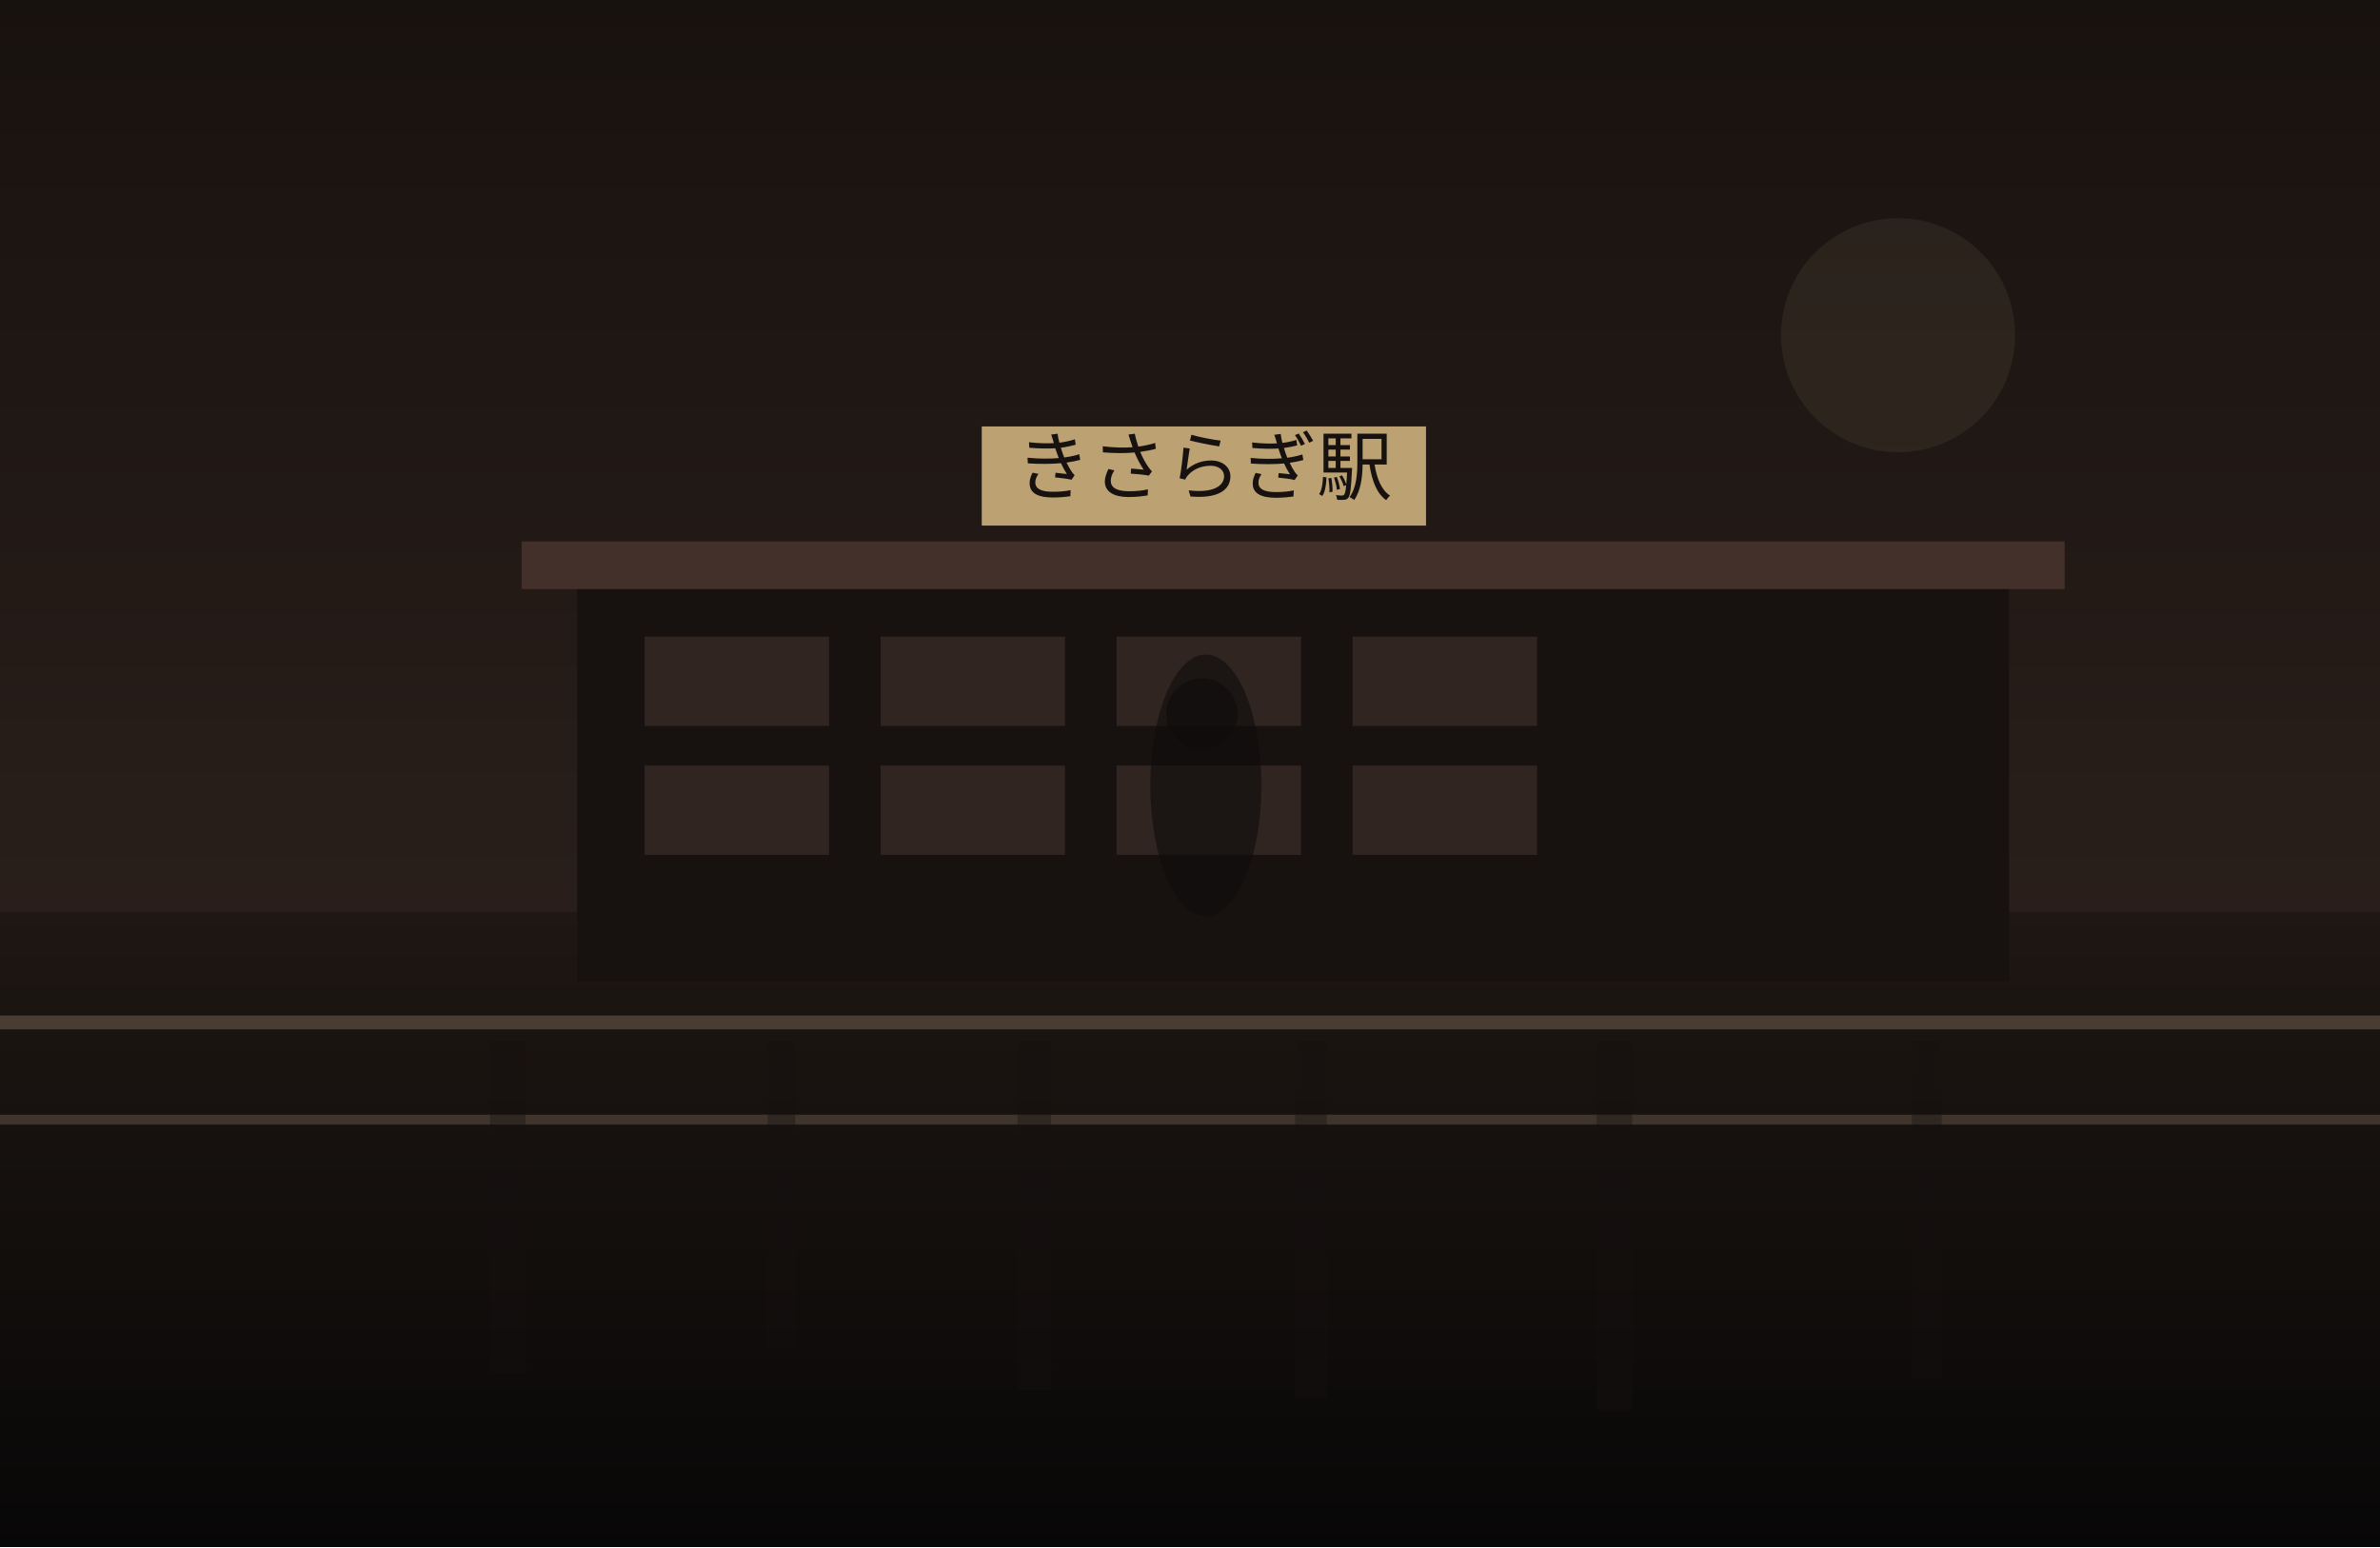
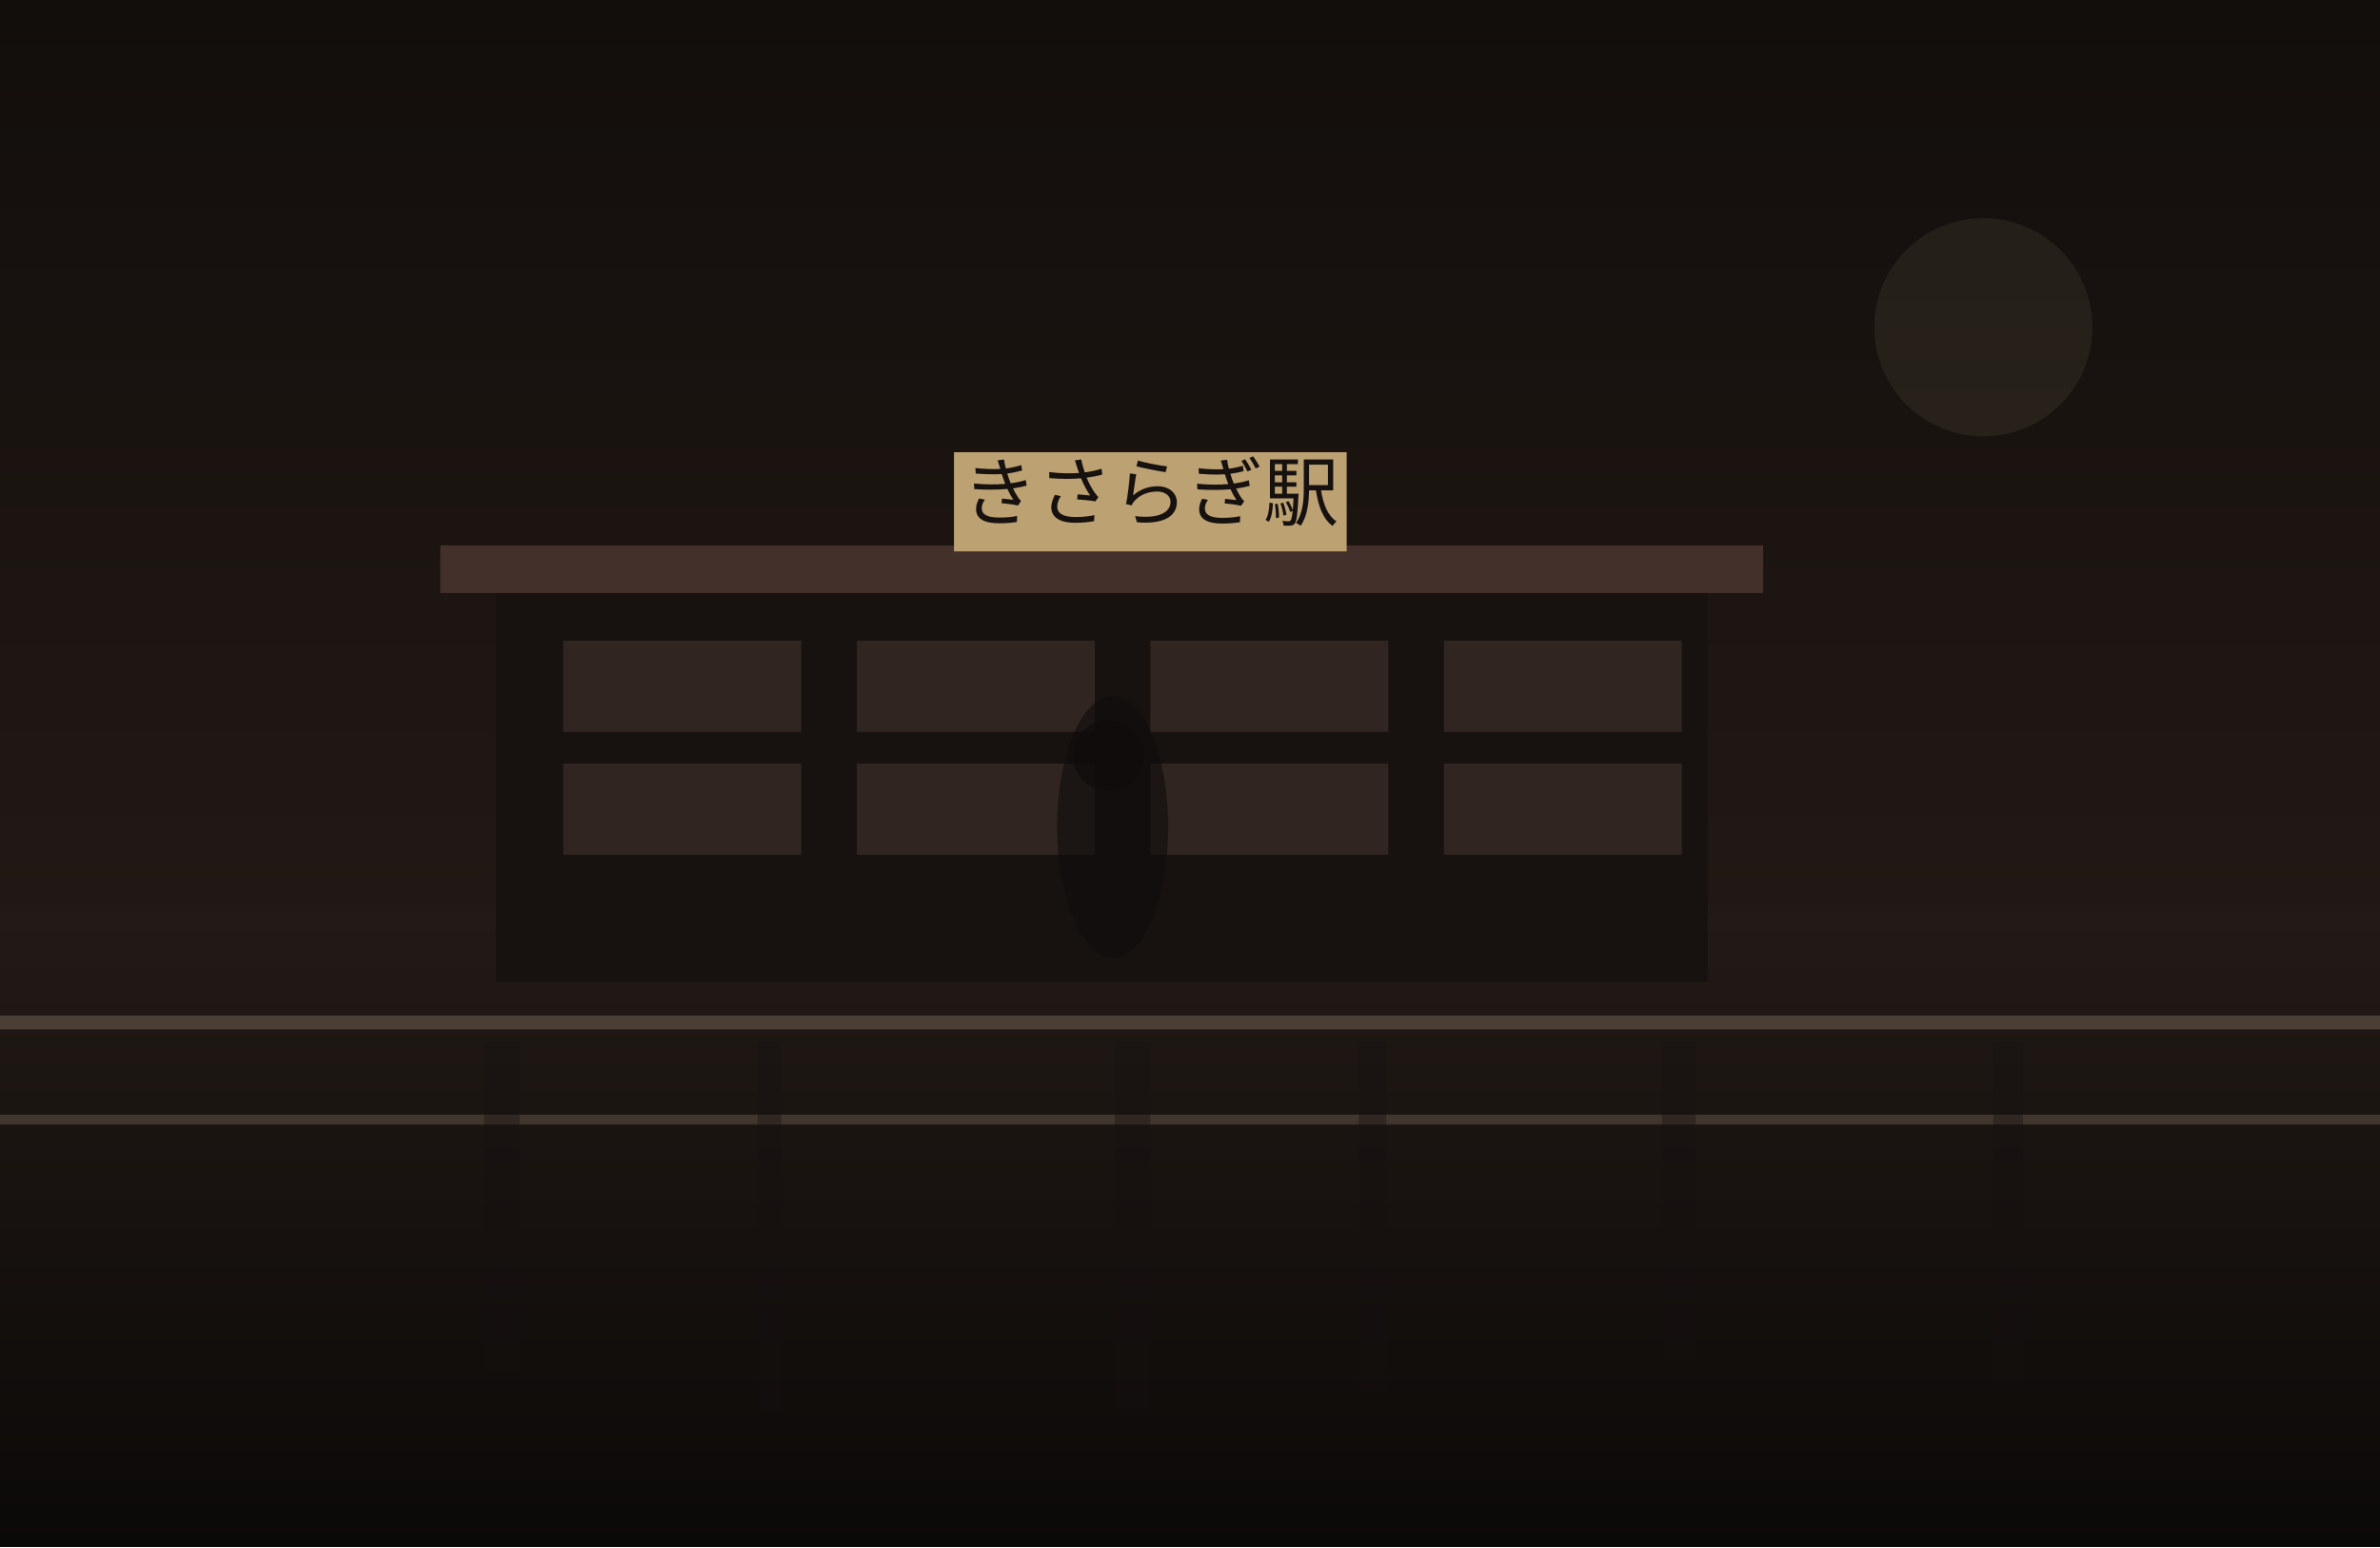
<svg xmlns="http://www.w3.org/2000/svg" width="1200" height="780" viewBox="0 0 1200 780" fill="none">
  <defs>
    <linearGradient id="sky" x1="600" y1="0" x2="600" y2="780" gradientUnits="userSpaceOnUse">
-       <stop stop-color="#18120F" />
-       <stop offset="1" stop-color="#352722" />
+       <stop stop-color="#120E0C" />
+       <stop offset="1" stop-color="#2C201B" />
    </linearGradient>
    <linearGradient id="ground" x1="600" y1="460" x2="600" y2="780" gradientUnits="userSpaceOnUse">
-       <stop stop-color="#1E1713" />
-       <stop offset="1" stop-color="#080707" />
+       <stop stop-color="#221A16" />
+       <stop offset="1" stop-color="#0B0908" />
    </linearGradient>
  </defs>
  <rect width="1200" height="780" fill="url(#sky)" />
-   <circle cx="957" cy="169" r="59" fill="#D2BC91" fill-opacity="0.08" />
+   <circle cx="1000" cy="165" r="55" fill="#D2BC91" fill-opacity="0.08" />
  <rect y="460" width="1200" height="320" fill="url(#ground)" />
-   <rect x="291" y="293" width="722" height="202" fill="#171210" />
-   <rect x="263" y="273" width="778" height="24" fill="#44302A" />
-   <rect x="325" y="321" width="93" height="45" fill="#332721" opacity="0.9" />
-   <rect x="444" y="321" width="93" height="45" fill="#332721" opacity="0.9" />
-   <rect x="563" y="321" width="93" height="45" fill="#332721" opacity="0.9" />
-   <rect x="682" y="321" width="93" height="45" fill="#332721" opacity="0.9" />
-   <rect x="325" y="386" width="93" height="45" fill="#332721" opacity="0.9" />
-   <rect x="444" y="386" width="93" height="45" fill="#332721" opacity="0.9" />
-   <rect x="563" y="386" width="93" height="45" fill="#332721" opacity="0.9" />
-   <rect x="682" y="386" width="93" height="45" fill="#332721" opacity="0.9" />
-   <rect x="495" y="215" width="224" height="50" fill="#BCA173" />
-   <text x="607" y="249" text-anchor="middle" font-size="38" font-family="serif" fill="#17120F">きさらぎ駅</text>
+   <rect x="250" y="295" width="611" height="200" fill="#171210" />
+   <rect x="222" y="275" width="667" height="24" fill="#44302A" />
+   <rect x="284" y="323" width="120" height="46" fill="#332721" opacity="0.9" />
+   <rect x="432" y="323" width="120" height="46" fill="#332721" opacity="0.9" />
+   <rect x="580" y="323" width="120" height="46" fill="#332721" opacity="0.9" />
+   <rect x="728" y="323" width="120" height="46" fill="#332721" opacity="0.9" />
+   <rect x="284" y="385" width="120" height="46" fill="#332721" opacity="0.9" />
+   <rect x="432" y="385" width="120" height="46" fill="#332721" opacity="0.9" />
+   <rect x="580" y="385" width="120" height="46" fill="#332721" opacity="0.9" />
+   <rect x="728" y="385" width="120" height="46" fill="#332721" opacity="0.9" />
+   <rect x="481" y="228" width="198" height="50" fill="#BCA173" />
+   <text x="580" y="262" text-anchor="middle" font-size="38" font-family="serif" fill="#17120F">きさらぎ駅</text>
  <rect x="0" y="512" width="1200" height="7" fill="#6F5D4F" fill-opacity="0.56" />
  <rect x="0" y="562" width="1200" height="5" fill="#8A7562" fill-opacity="0.35" />
-   <rect x="247" y="525" width="18" height="167" fill="#151110" opacity="0.38" />
-   <rect x="387" y="525" width="14" height="154" fill="#151110" opacity="0.38" />
-   <rect x="513" y="525" width="17" height="176" fill="#151110" opacity="0.38" />
-   <rect x="653" y="525" width="16" height="180" fill="#151110" opacity="0.38" />
-   <rect x="805" y="525" width="18" height="186" fill="#151110" opacity="0.38" />
-   <rect x="964" y="525" width="15" height="170" fill="#151110" opacity="0.38" />
-   <ellipse cx="608" cy="396" rx="28" ry="66" fill="#0F0C0B" opacity="0.62" />
-   <ellipse cx="606" cy="360" rx="18" ry="18" fill="#0F0C0B" opacity="0.62" />
+   <rect x="244" y="525" width="18" height="166" fill="#151110" opacity="0.38" />
+   <rect x="382" y="525" width="12" height="187" fill="#151110" opacity="0.38" />
+   <rect x="562" y="525" width="18" height="186" fill="#151110" opacity="0.38" />
+   <rect x="685" y="525" width="14" height="176" fill="#151110" opacity="0.38" />
+   <rect x="838" y="525" width="17" height="161" fill="#151110" opacity="0.38" />
+   <rect x="1005" y="525" width="15" height="169" fill="#151110" opacity="0.38" />
+   <ellipse cx="561" cy="417" rx="28" ry="66" fill="#0F0C0B" opacity="0.62" />
+   <ellipse cx="559" cy="381" rx="18" ry="18" fill="#0F0C0B" opacity="0.62" />
</svg>
